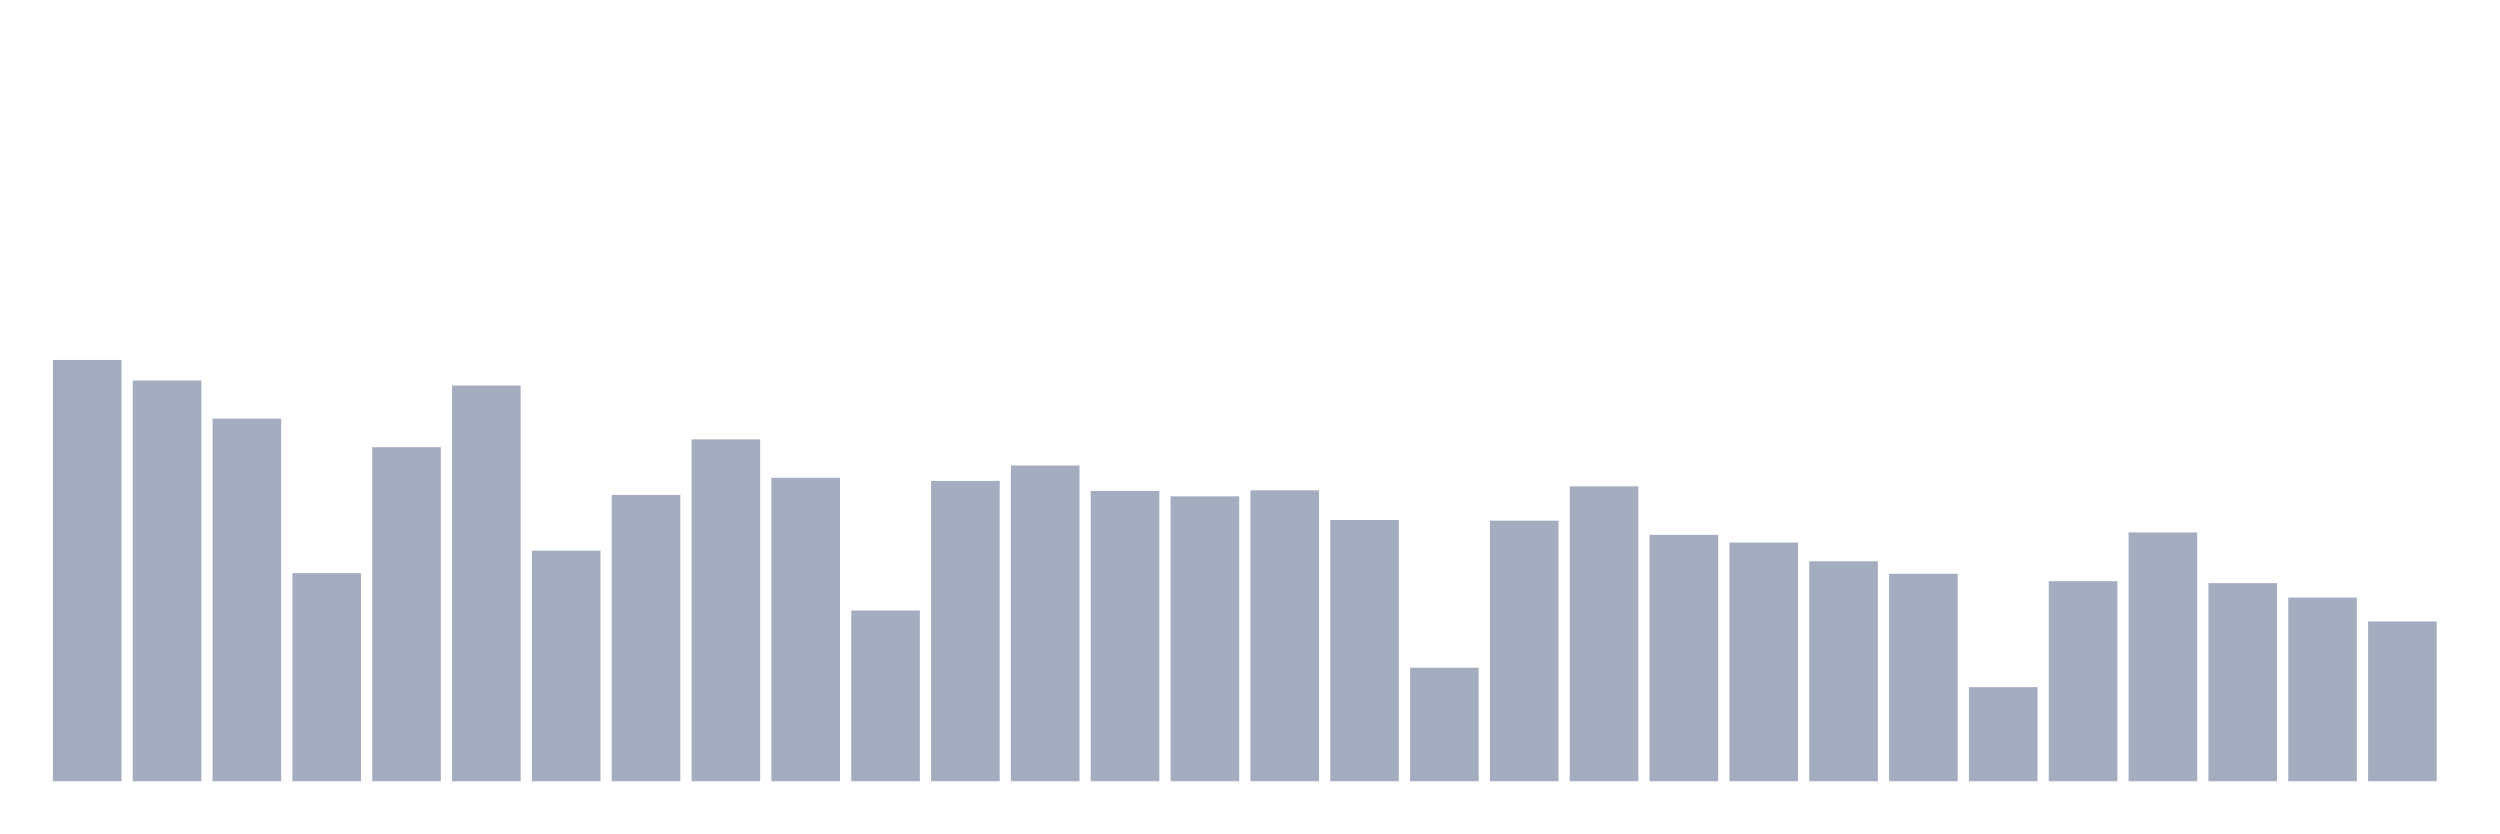
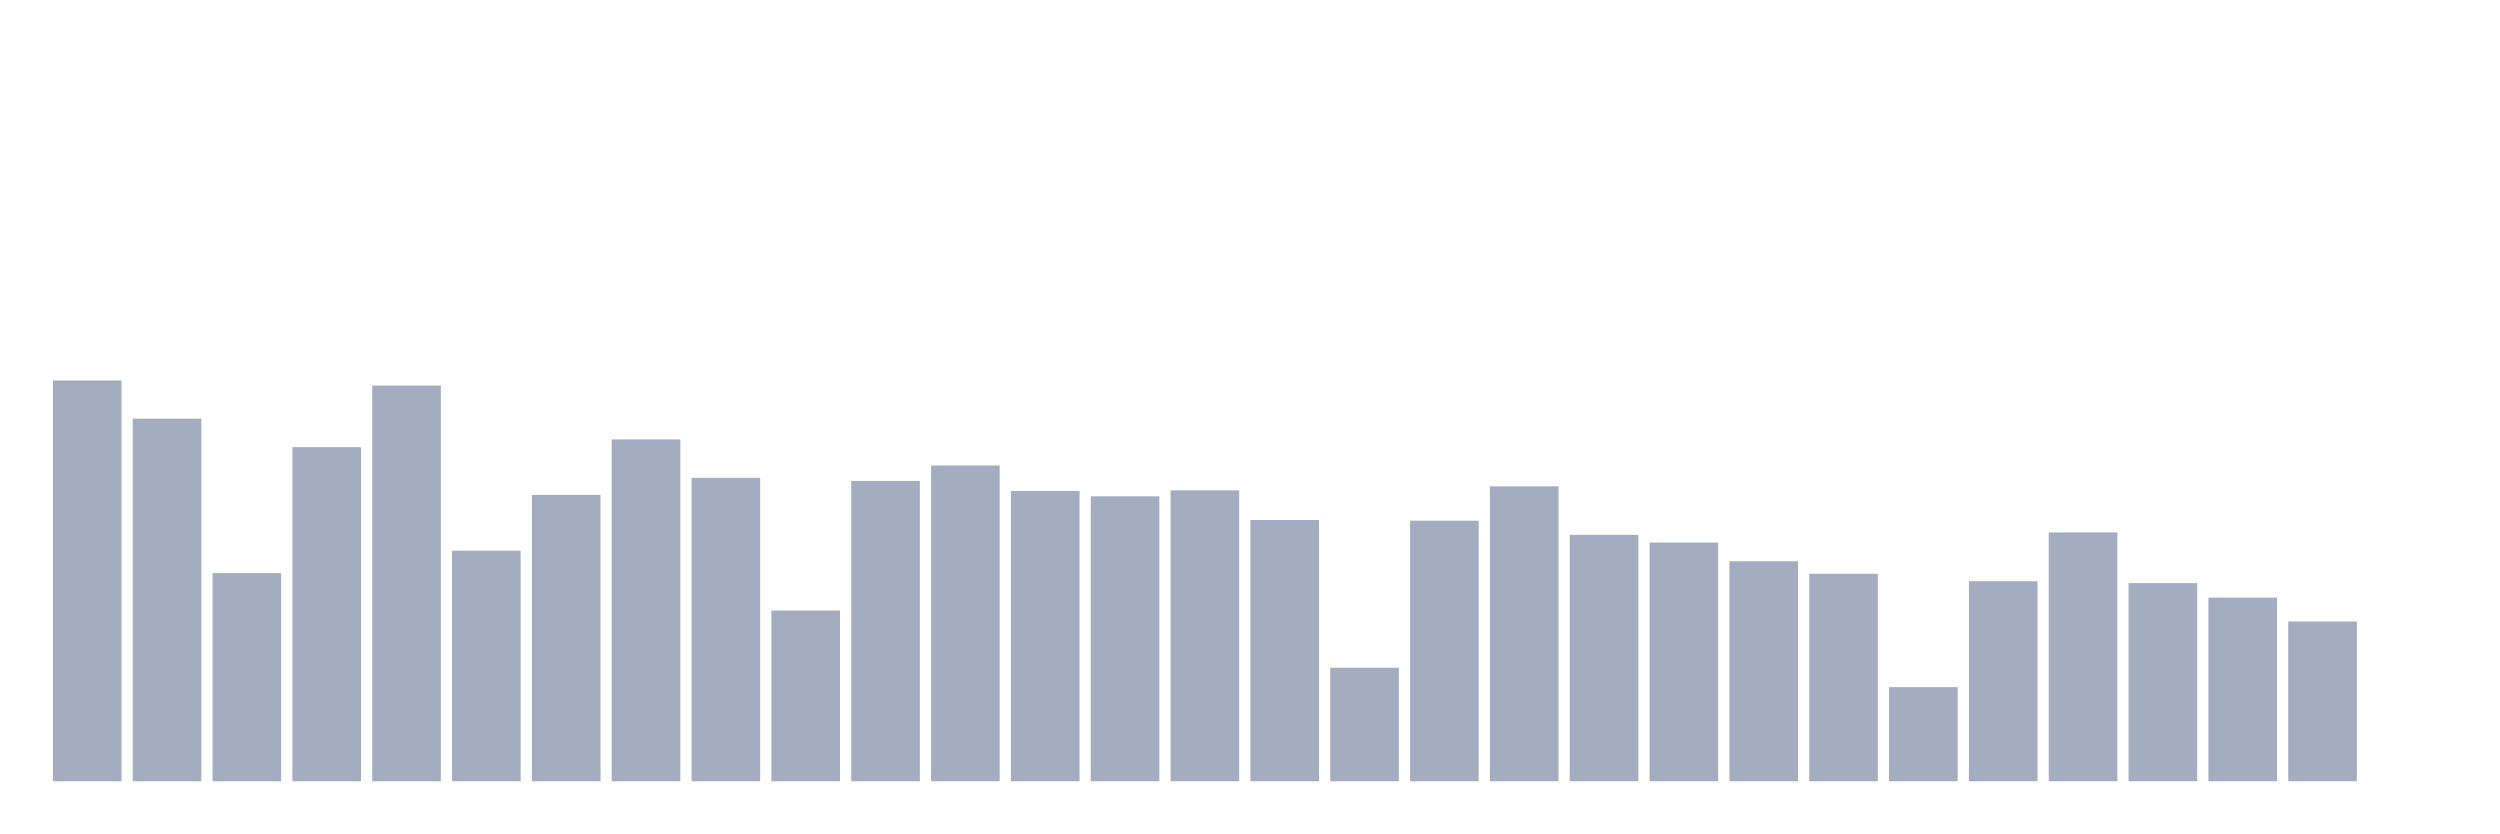
<svg xmlns="http://www.w3.org/2000/svg" viewBox="0 0 480 160">
  <g transform="translate(10,10)">
-     <rect class="bar" x="0.153" width="13.175" y="59.112" height="80.888" fill="rgb(164,173,192)" />
-     <rect class="bar" x="15.482" width="13.175" y="63.049" height="76.951" fill="rgb(164,173,192)" />
-     <rect class="bar" x="30.81" width="13.175" y="70.379" height="69.621" fill="rgb(164,173,192)" />
-     <rect class="bar" x="46.138" width="13.175" y="100.036" height="39.964" fill="rgb(164,173,192)" />
-     <rect class="bar" x="61.466" width="13.175" y="75.853" height="64.147" fill="rgb(164,173,192)" />
-     <rect class="bar" x="76.794" width="13.175" y="64.026" height="75.974" fill="rgb(164,173,192)" />
-     <rect class="bar" x="92.123" width="13.175" y="95.731" height="44.269" fill="rgb(164,173,192)" />
-     <rect class="bar" x="107.451" width="13.175" y="85.024" height="54.976" fill="rgb(164,173,192)" />
-     <rect class="bar" x="122.779" width="13.175" y="74.365" height="65.635" fill="rgb(164,173,192)" />
-     <rect class="bar" x="138.107" width="13.175" y="81.743" height="58.257" fill="rgb(164,173,192)" />
-     <rect class="bar" x="153.436" width="13.175" y="107.222" height="32.778" fill="rgb(164,173,192)" />
-     <rect class="bar" x="168.764" width="13.175" y="82.335" height="57.665" fill="rgb(164,173,192)" />
-     <rect class="bar" x="184.092" width="13.175" y="79.374" height="60.626" fill="rgb(164,173,192)" />
-     <rect class="bar" x="199.42" width="13.175" y="84.255" height="55.745" fill="rgb(164,173,192)" />
-     <rect class="bar" x="214.748" width="13.175" y="85.296" height="54.704" fill="rgb(164,173,192)" />
-     <rect class="bar" x="230.077" width="13.175" y="84.143" height="55.857" fill="rgb(164,173,192)" />
-     <rect class="bar" x="245.405" width="13.175" y="89.841" height="50.159" fill="rgb(164,173,192)" />
-     <rect class="bar" x="260.733" width="13.175" y="118.202" height="21.798" fill="rgb(164,173,192)" />
-     <rect class="bar" x="276.061" width="13.175" y="89.969" height="50.031" fill="rgb(164,173,192)" />
-     <rect class="bar" x="291.39" width="13.175" y="83.375" height="56.625" fill="rgb(164,173,192)" />
-     <rect class="bar" x="306.718" width="13.175" y="92.69" height="47.31" fill="rgb(164,173,192)" />
-     <rect class="bar" x="322.046" width="13.175" y="94.162" height="45.838" fill="rgb(164,173,192)" />
-     <rect class="bar" x="337.374" width="13.175" y="97.763" height="42.237" fill="rgb(164,173,192)" />
-     <rect class="bar" x="352.702" width="13.175" y="100.164" height="39.836" fill="rgb(164,173,192)" />
-     <rect class="bar" x="368.031" width="13.175" y="121.931" height="18.069" fill="rgb(164,173,192)" />
-     <rect class="bar" x="383.359" width="13.175" y="101.589" height="38.411" fill="rgb(164,173,192)" />
-     <rect class="bar" x="398.687" width="13.175" y="92.226" height="47.774" fill="rgb(164,173,192)" />
-     <rect class="bar" x="414.015" width="13.175" y="101.957" height="38.043" fill="rgb(164,173,192)" />
-     <rect class="bar" x="429.344" width="13.175" y="104.742" height="35.258" fill="rgb(164,173,192)" />
-     <rect class="bar" x="444.672" width="13.175" y="109.319" height="30.681" fill="rgb(164,173,192)" />
+     <rect class="bar" x="0.153" width="13.175" y="63.049" height="76.951" fill="rgb(164,173,192)" />
+     <rect class="bar" x="15.482" width="13.175" y="70.379" height="69.621" fill="rgb(164,173,192)" />
+     <rect class="bar" x="30.81" width="13.175" y="100.036" height="39.964" fill="rgb(164,173,192)" />
+     <rect class="bar" x="46.138" width="13.175" y="75.853" height="64.147" fill="rgb(164,173,192)" />
+     <rect class="bar" x="61.466" width="13.175" y="64.026" height="75.974" fill="rgb(164,173,192)" />
+     <rect class="bar" x="76.794" width="13.175" y="95.731" height="44.269" fill="rgb(164,173,192)" />
+     <rect class="bar" x="92.123" width="13.175" y="85.024" height="54.976" fill="rgb(164,173,192)" />
+     <rect class="bar" x="107.451" width="13.175" y="74.365" height="65.635" fill="rgb(164,173,192)" />
+     <rect class="bar" x="122.779" width="13.175" y="81.743" height="58.257" fill="rgb(164,173,192)" />
+     <rect class="bar" x="138.107" width="13.175" y="107.222" height="32.778" fill="rgb(164,173,192)" />
+     <rect class="bar" x="153.436" width="13.175" y="82.335" height="57.665" fill="rgb(164,173,192)" />
+     <rect class="bar" x="168.764" width="13.175" y="79.374" height="60.626" fill="rgb(164,173,192)" />
+     <rect class="bar" x="184.092" width="13.175" y="84.255" height="55.745" fill="rgb(164,173,192)" />
+     <rect class="bar" x="199.42" width="13.175" y="85.296" height="54.704" fill="rgb(164,173,192)" />
+     <rect class="bar" x="214.748" width="13.175" y="84.143" height="55.857" fill="rgb(164,173,192)" />
+     <rect class="bar" x="230.077" width="13.175" y="89.841" height="50.159" fill="rgb(164,173,192)" />
+     <rect class="bar" x="245.405" width="13.175" y="118.202" height="21.798" fill="rgb(164,173,192)" />
+     <rect class="bar" x="260.733" width="13.175" y="89.969" height="50.031" fill="rgb(164,173,192)" />
+     <rect class="bar" x="276.061" width="13.175" y="83.375" height="56.625" fill="rgb(164,173,192)" />
+     <rect class="bar" x="291.39" width="13.175" y="92.69" height="47.31" fill="rgb(164,173,192)" />
+     <rect class="bar" x="306.718" width="13.175" y="94.162" height="45.838" fill="rgb(164,173,192)" />
+     <rect class="bar" x="322.046" width="13.175" y="97.763" height="42.237" fill="rgb(164,173,192)" />
+     <rect class="bar" x="337.374" width="13.175" y="100.164" height="39.836" fill="rgb(164,173,192)" />
+     <rect class="bar" x="352.702" width="13.175" y="121.931" height="18.069" fill="rgb(164,173,192)" />
+     <rect class="bar" x="368.031" width="13.175" y="101.589" height="38.411" fill="rgb(164,173,192)" />
+     <rect class="bar" x="383.359" width="13.175" y="92.226" height="47.774" fill="rgb(164,173,192)" />
+     <rect class="bar" x="398.687" width="13.175" y="101.957" height="38.043" fill="rgb(164,173,192)" />
+     <rect class="bar" x="414.015" width="13.175" y="104.742" height="35.258" fill="rgb(164,173,192)" />
+     <rect class="bar" x="429.344" width="13.175" y="109.319" height="30.681" fill="rgb(164,173,192)" />
+     <rect class="bar" x="444.672" width="13.175" y="140" height="0" fill="rgb(164,173,192)" />
  </g>
</svg>
